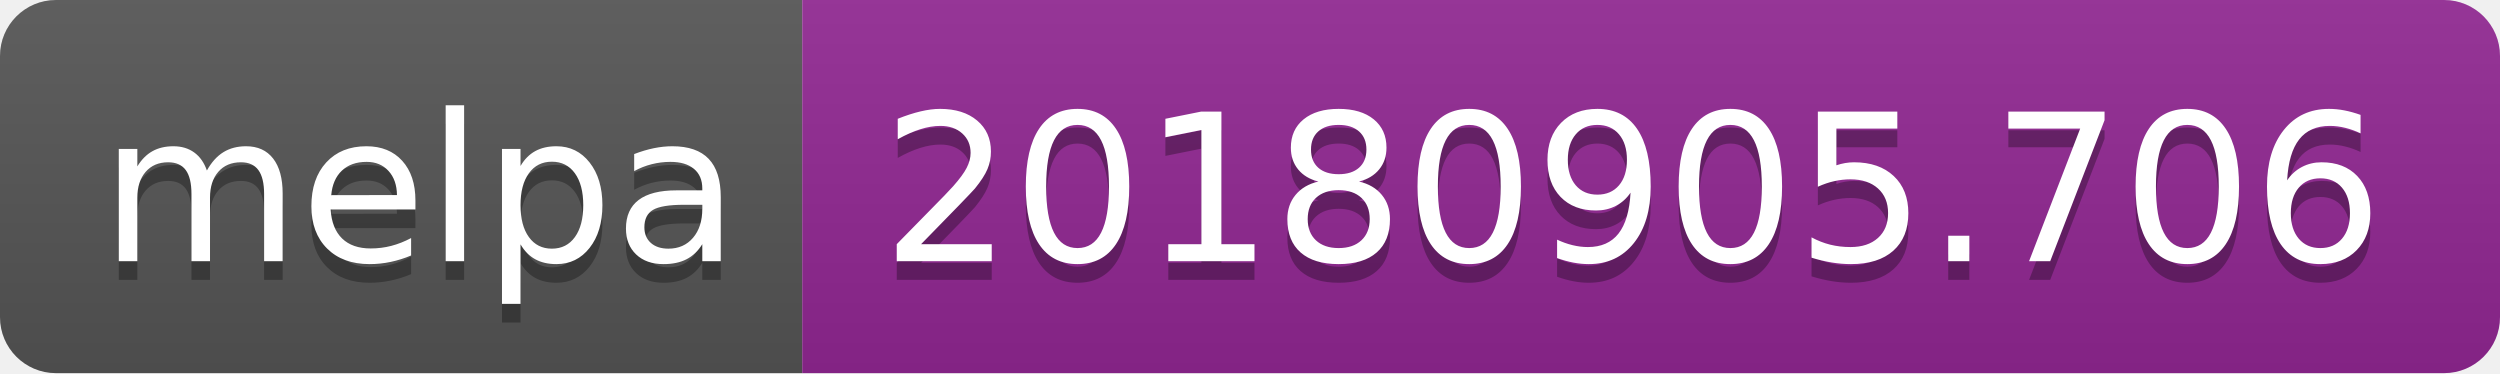
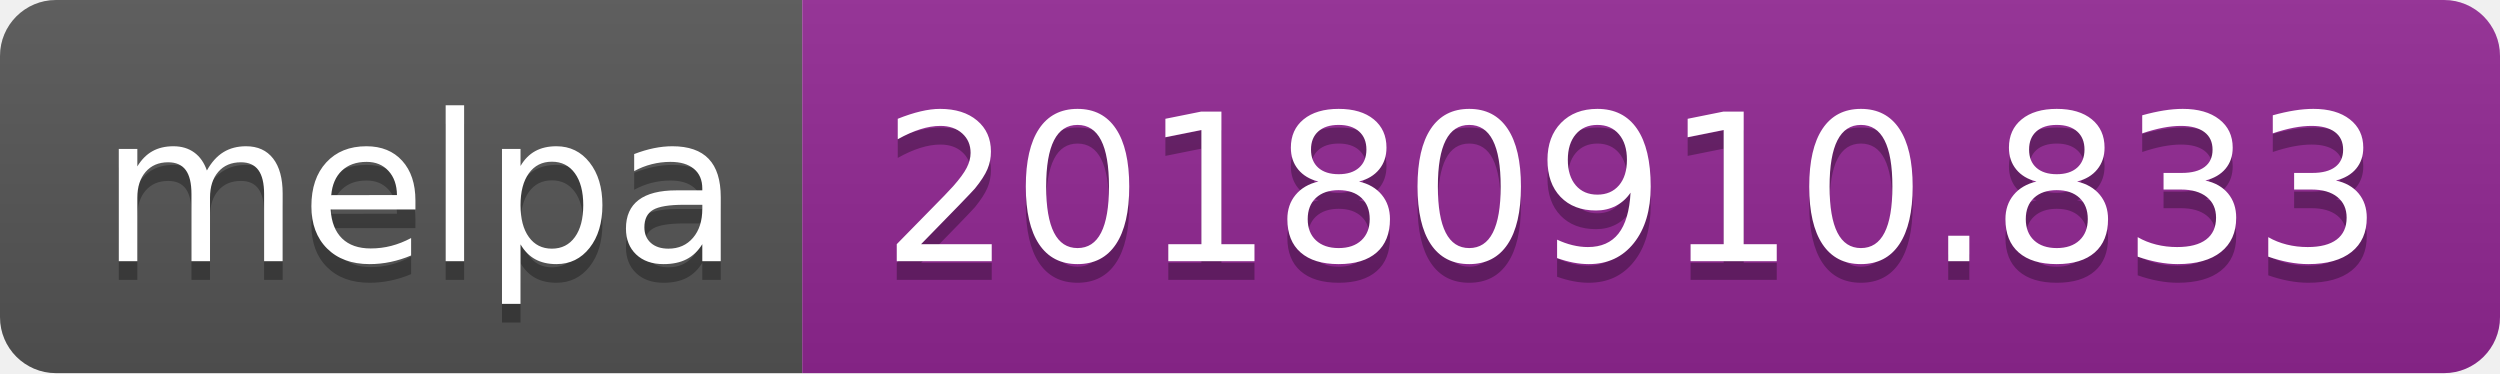
<svg xmlns="http://www.w3.org/2000/svg" width="134" height="20">
  <linearGradient id="b" x2="0" y2="100%">
    <stop offset="0" stop-color="#bbb" stop-opacity=".1" />
    <stop offset="1" stop-opacity=".1" />
  </linearGradient>
  <clipPath id="a">
    <rect width="134" height="20" rx="3" fill="#fff" />
  </clipPath>
  <g clip-path="url(#a)">
    <path fill="#555" d="M0 0h43v20H0z" />
    <path fill="#922793" d="M43 0h91v20H43z" />
    <path fill="url(#b)" d="M0 0h134v20H0z" />
  </g>
  <g fill="#fff" text-anchor="middle" font-family="DejaVu Sans,Verdana,Geneva,sans-serif" font-size="110">
    <text x="225" y="150" fill="#010101" fill-opacity=".3" transform="scale(.1)" textLength="330">melpa</text>
    <text x="225" y="140" transform="scale(.1)" textLength="330">melpa</text>
-     <text x="875" y="150" fill="#010101" fill-opacity=".3" transform="scale(.1)" textLength="810">20180905.706</text>
-     <text x="875" y="140" transform="scale(.1)" textLength="810">20180905.706</text>
+     <text x="875" y="150" fill="#010101" fill-opacity=".3" transform="scale(.1)" textLength="810">20180910.833</text>
+     <text x="875" y="140" transform="scale(.1)" textLength="810">20180910.833</text>
  </g>
</svg>
